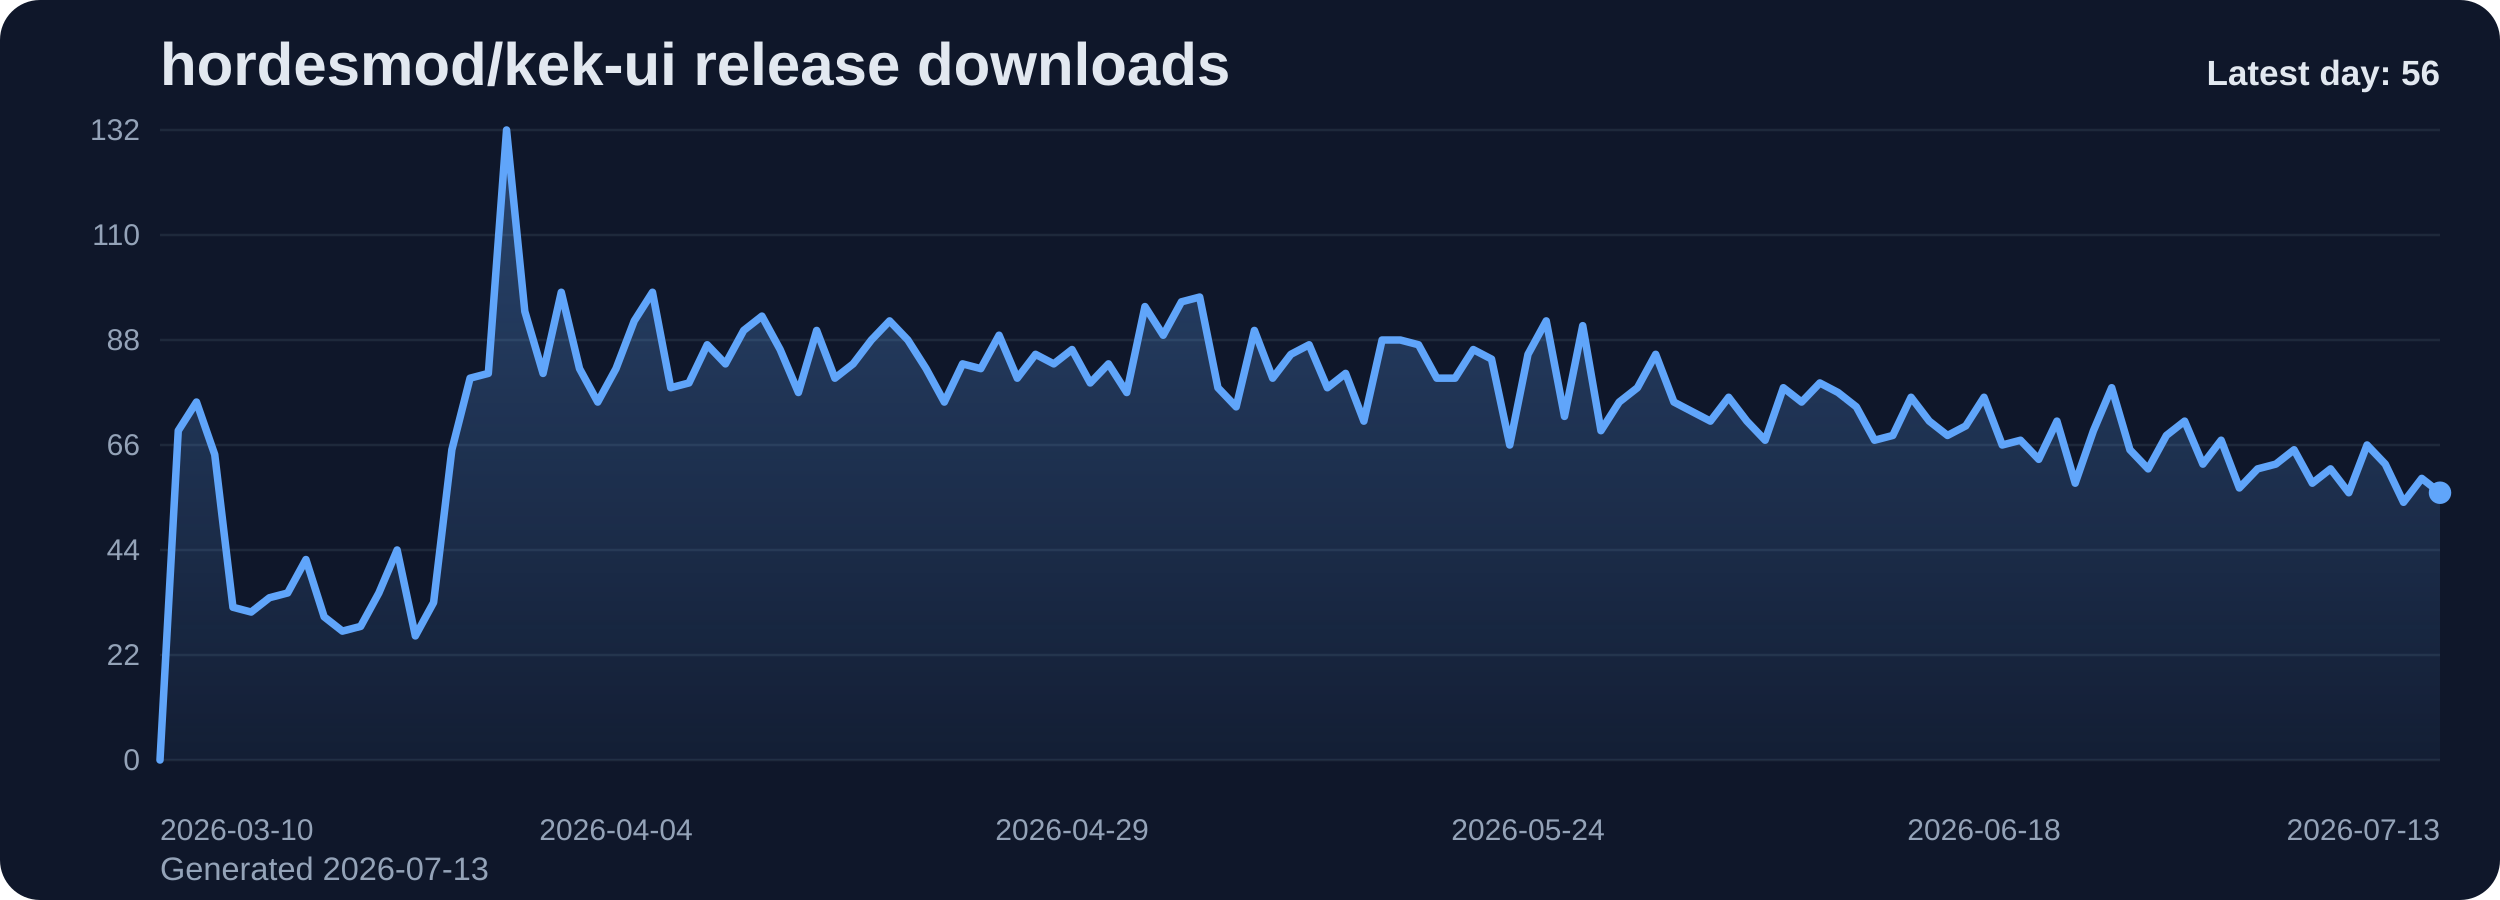
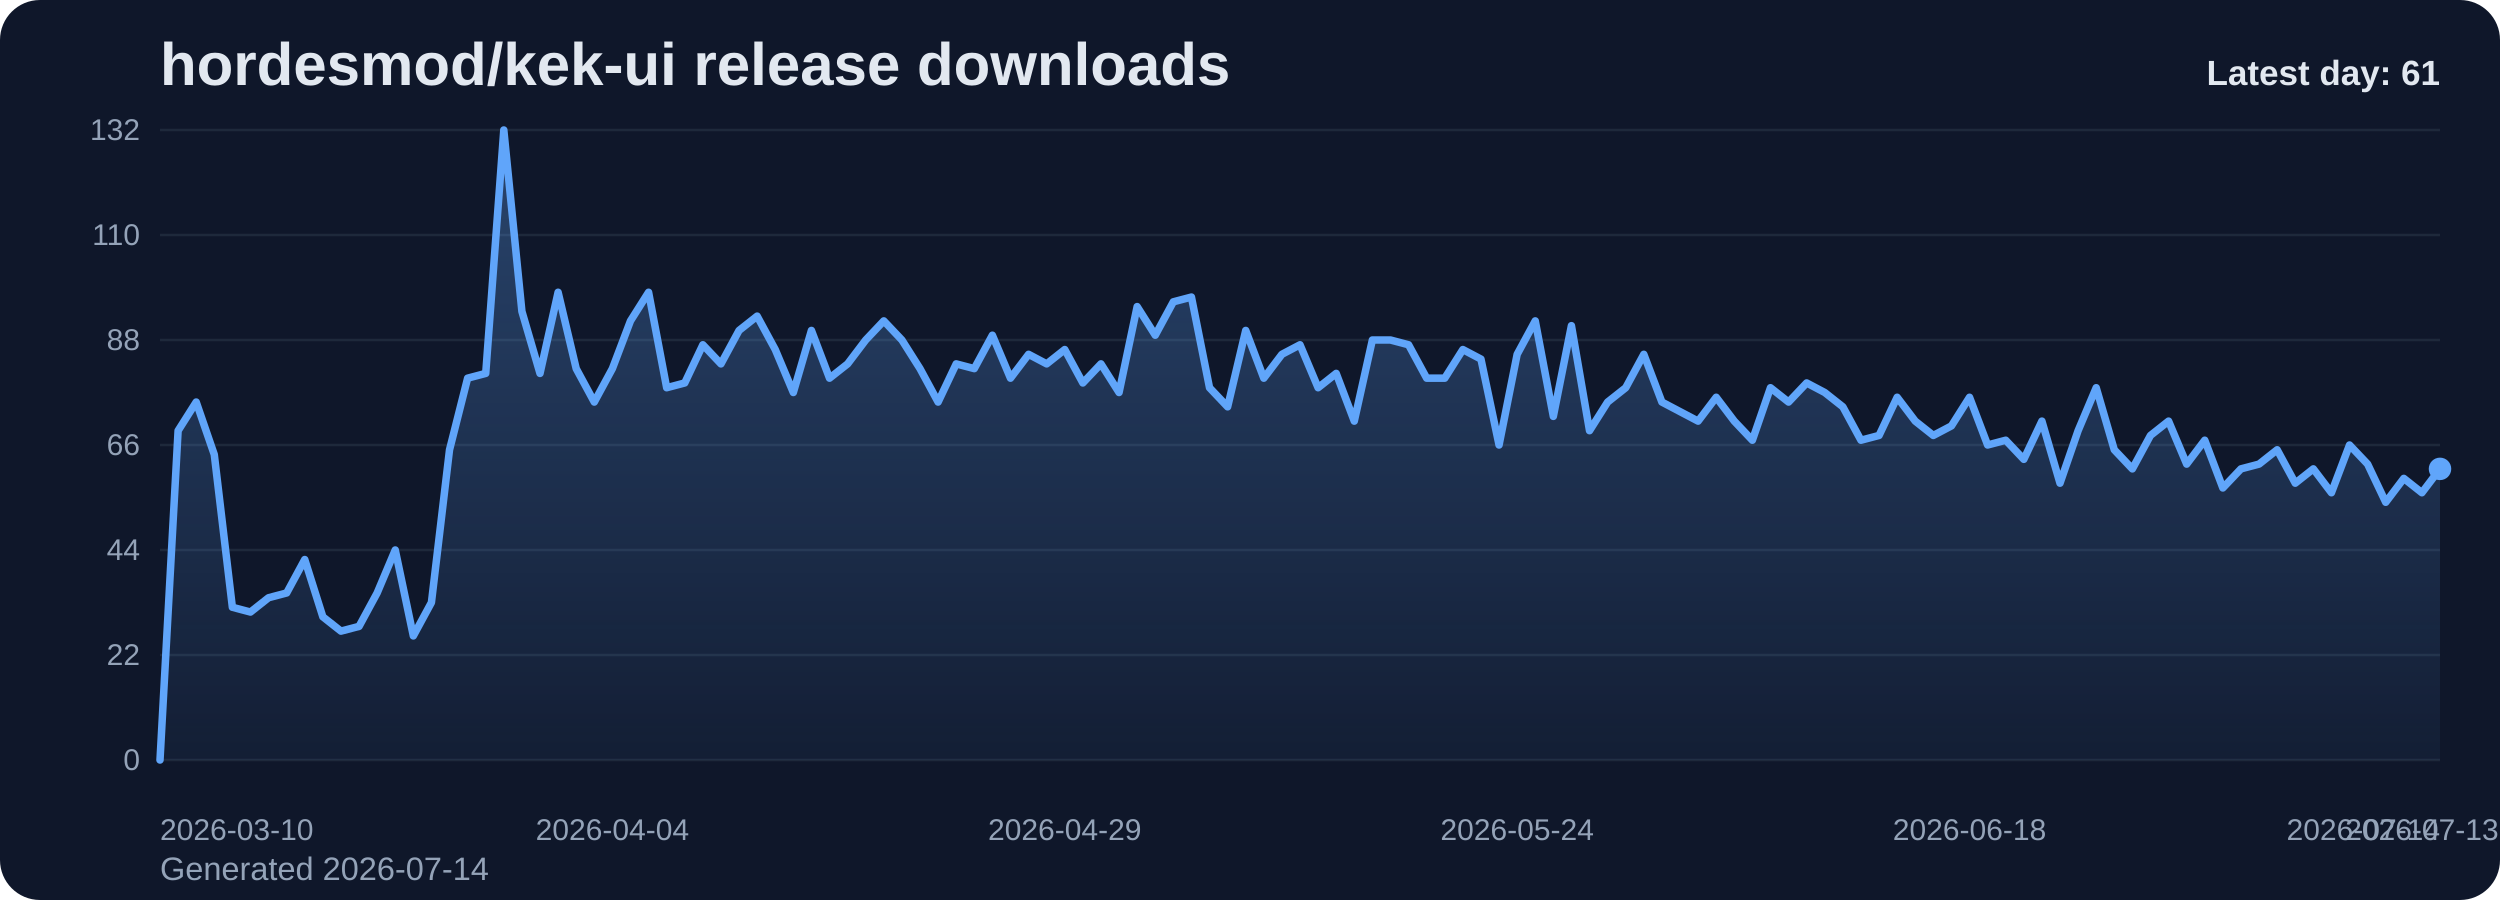
<svg xmlns="http://www.w3.org/2000/svg" viewBox="0 0 1000 360" role="img" aria-label="hordesmod/kek-ui release downloads chart">
  <defs>
    <linearGradient id="fill-daily-slate" x1="0" y1="0" x2="0" y2="1">
      <stop offset="0%" stop-color="#60a5fa" stop-opacity="0.32" />
      <stop offset="100%" stop-color="#60a5fa" stop-opacity="0.05" />
    </linearGradient>
    <style>
      .bg { fill: #0f172a; }
      .title { font: 700 24px Arial, sans-serif; fill: #e2e8f0; }
      .sub { font: 400 13px Arial, sans-serif; fill: #94a3b8; }
      .grid { stroke: #1e293b; stroke-width: 1; }
      .axis { font: 400 12px Arial, sans-serif; fill: #94a3b8; }
      .line { fill: none; stroke: #60a5fa; stroke-width: 3; stroke-linecap: round; stroke-linejoin: round; }
      .dot { fill: #60a5fa; }
      .value { font: 600 11px Arial, sans-serif; fill: #cbd5e1; }
      .latest { font: 700 14px Arial, sans-serif; fill: #e2e8f0; }
    </style>
  </defs>
  <rect class="bg" x="0" y="0" width="1000" height="360" rx="16" />
  <text class="title" x="64" y="34">hordesmod/kek-ui release downloads</text>
-   <text class="sub" x="64" y="352">Generated 2026-07-13</text>
+   <text class="sub" x="64" y="352">Generated 2026-07-14</text>
  <line x1="64" y1="52.00" x2="976" y2="52.00" class="grid" />
  <text x="56" y="56.00" text-anchor="end" class="axis">132</text>
  <line x1="64" y1="94.00" x2="976" y2="94.00" class="grid" />
  <text x="56" y="98.00" text-anchor="end" class="axis">110</text>
  <line x1="64" y1="136.00" x2="976" y2="136.00" class="grid" />
  <text x="56" y="140.00" text-anchor="end" class="axis">88</text>
  <line x1="64" y1="178.00" x2="976" y2="178.00" class="grid" />
  <text x="56" y="182.00" text-anchor="end" class="axis">66</text>
  <line x1="64" y1="220.00" x2="976" y2="220.00" class="grid" />
  <text x="56" y="224.00" text-anchor="end" class="axis">44</text>
  <line x1="64" y1="262.00" x2="976" y2="262.00" class="grid" />
  <text x="56" y="266.00" text-anchor="end" class="axis">22</text>
  <line x1="64" y1="304.00" x2="976" y2="304.00" class="grid" />
  <text x="56" y="308.00" text-anchor="end" class="axis">0</text>
-   <path d="M 64.00 304 L 64.00 304.00 L 71.30 172.27 L 78.59 160.82 L 85.89 181.82 L 93.18 242.91 L 100.48 244.82 L 107.78 239.09 L 115.07 237.18 L 122.37 223.82 L 129.66 246.73 L 136.96 252.45 L 144.26 250.55 L 151.55 237.18 L 158.85 220.00 L 166.14 254.36 L 173.44 241.00 L 180.74 179.91 L 188.03 151.27 L 195.33 149.36 L 202.62 52.00 L 209.92 124.55 L 217.22 149.36 L 224.51 116.91 L 231.81 147.45 L 239.10 160.82 L 246.40 147.45 L 253.70 128.36 L 260.99 116.91 L 268.29 155.09 L 275.58 153.18 L 282.88 137.91 L 290.18 145.55 L 297.47 132.18 L 304.77 126.45 L 312.06 139.82 L 319.36 157.00 L 326.66 132.18 L 333.95 151.27 L 341.25 145.55 L 348.54 136.00 L 355.84 128.36 L 363.14 136.00 L 370.43 147.45 L 377.73 160.82 L 385.02 145.55 L 392.32 147.45 L 399.62 134.09 L 406.91 151.27 L 414.21 141.73 L 421.50 145.55 L 428.80 139.82 L 436.10 153.18 L 443.39 145.55 L 450.69 157.00 L 457.98 122.64 L 465.28 134.09 L 472.58 120.73 L 479.87 118.82 L 487.17 155.09 L 494.46 162.73 L 501.76 132.18 L 509.06 151.27 L 516.35 141.73 L 523.65 137.91 L 530.94 155.09 L 538.24 149.36 L 545.54 168.45 L 552.83 136.00 L 560.13 136.00 L 567.42 137.91 L 574.72 151.27 L 582.02 151.27 L 589.31 139.82 L 596.61 143.64 L 603.90 178.00 L 611.20 141.73 L 618.50 128.36 L 625.79 166.55 L 633.09 130.27 L 640.38 172.27 L 647.68 160.82 L 654.98 155.09 L 662.27 141.73 L 669.57 160.82 L 676.86 164.64 L 684.16 168.45 L 691.46 158.91 L 698.75 168.45 L 706.05 176.09 L 713.34 155.09 L 720.64 160.82 L 727.94 153.18 L 735.23 157.00 L 742.53 162.73 L 749.82 176.09 L 757.12 174.18 L 764.42 158.91 L 771.71 168.45 L 779.01 174.18 L 786.30 170.36 L 793.60 158.91 L 800.90 178.00 L 808.19 176.09 L 815.49 183.73 L 822.78 168.45 L 830.08 193.27 L 837.38 172.27 L 844.67 155.09 L 851.97 179.91 L 859.26 187.55 L 866.56 174.18 L 873.86 168.45 L 881.15 185.64 L 888.45 176.09 L 895.74 195.18 L 903.04 187.55 L 910.34 185.64 L 917.63 179.91 L 924.93 193.27 L 932.22 187.55 L 939.52 197.09 L 946.82 178.00 L 954.11 185.64 L 961.41 200.91 L 968.70 191.36 L 976.00 197.09 L 976.00 304 Z" fill="url(#fill-daily-slate)" />
-   <polyline class="line" points="64.00,304.00 71.30,172.27 78.59,160.82 85.89,181.82 93.18,242.91 100.48,244.82 107.78,239.09 115.07,237.18 122.37,223.82 129.66,246.73 136.96,252.45 144.26,250.55 151.55,237.18 158.85,220.00 166.14,254.36 173.44,241.00 180.74,179.91 188.03,151.27 195.33,149.36 202.62,52.00 209.92,124.55 217.22,149.36 224.51,116.91 231.81,147.45 239.10,160.82 246.40,147.45 253.70,128.36 260.99,116.91 268.29,155.09 275.58,153.18 282.88,137.91 290.18,145.55 297.47,132.18 304.77,126.45 312.06,139.82 319.36,157.00 326.66,132.18 333.95,151.27 341.25,145.55 348.54,136.00 355.84,128.36 363.14,136.00 370.43,147.45 377.73,160.82 385.02,145.55 392.32,147.45 399.62,134.09 406.91,151.27 414.21,141.73 421.50,145.55 428.80,139.82 436.10,153.18 443.39,145.55 450.69,157.00 457.98,122.64 465.28,134.09 472.58,120.73 479.87,118.82 487.17,155.09 494.46,162.73 501.76,132.18 509.06,151.27 516.35,141.73 523.65,137.91 530.94,155.09 538.24,149.36 545.54,168.45 552.83,136.00 560.13,136.00 567.42,137.91 574.72,151.27 582.02,151.27 589.31,139.82 596.61,143.64 603.90,178.00 611.20,141.73 618.50,128.36 625.79,166.55 633.09,130.27 640.38,172.27 647.68,160.82 654.98,155.09 662.27,141.73 669.57,160.82 676.86,164.64 684.16,168.45 691.46,158.91 698.75,168.45 706.05,176.09 713.34,155.09 720.64,160.82 727.94,153.18 735.23,157.00 742.53,162.73 749.82,176.09 757.12,174.18 764.42,158.91 771.71,168.45 779.01,174.18 786.30,170.36 793.60,158.91 800.90,178.00 808.19,176.09 815.49,183.73 822.78,168.45 830.08,193.27 837.38,172.27 844.67,155.09 851.97,179.91 859.26,187.55 866.56,174.18 873.86,168.45 881.15,185.64 888.45,176.09 895.74,195.18 903.04,187.55 910.34,185.64 917.63,179.91 924.93,193.27 932.22,187.55 939.52,197.09 946.82,178.00 954.11,185.64 961.41,200.91 968.70,191.36 976.00,197.09" />
-   <circle class="dot" cx="976.00" cy="197.09" r="4.5" />
+   <path d="M 64.00 304 L 64.00 304.00 L 71.24 172.27 L 78.48 160.82 L 85.71 181.82 L 92.95 242.91 L 100.19 244.82 L 107.43 239.09 L 114.67 237.18 L 121.90 223.82 L 129.14 246.73 L 136.38 252.45 L 143.62 250.55 L 150.86 237.18 L 158.10 220.00 L 165.33 254.36 L 172.57 241.00 L 179.81 179.91 L 187.05 151.27 L 194.29 149.36 L 201.52 52.00 L 208.76 124.55 L 216.00 149.36 L 223.24 116.91 L 230.48 147.45 L 237.71 160.82 L 244.95 147.45 L 252.19 128.36 L 259.43 116.91 L 266.67 155.09 L 273.90 153.18 L 281.14 137.91 L 288.38 145.55 L 295.62 132.18 L 302.86 126.45 L 310.10 139.82 L 317.33 157.00 L 324.57 132.18 L 331.81 151.27 L 339.05 145.55 L 346.29 136.00 L 353.52 128.36 L 360.76 136.00 L 368.00 147.45 L 375.24 160.82 L 382.48 145.55 L 389.71 147.45 L 396.95 134.09 L 404.19 151.27 L 411.43 141.73 L 418.67 145.55 L 425.90 139.82 L 433.14 153.18 L 440.38 145.55 L 447.62 157.00 L 454.86 122.64 L 462.10 134.09 L 469.33 120.73 L 476.57 118.82 L 483.81 155.09 L 491.05 162.73 L 498.29 132.18 L 505.52 151.27 L 512.76 141.73 L 520.00 137.91 L 527.24 155.09 L 534.48 149.36 L 541.71 168.45 L 548.95 136.00 L 556.19 136.00 L 563.43 137.91 L 570.67 151.27 L 577.90 151.27 L 585.14 139.82 L 592.38 143.64 L 599.62 178.00 L 606.86 141.73 L 614.10 128.36 L 621.33 166.55 L 628.57 130.27 L 635.81 172.27 L 643.05 160.82 L 650.29 155.09 L 657.52 141.73 L 664.76 160.82 L 672.00 164.64 L 679.24 168.45 L 686.48 158.91 L 693.71 168.45 L 700.95 176.09 L 708.19 155.09 L 715.43 160.82 L 722.67 153.18 L 729.90 157.00 L 737.14 162.73 L 744.38 176.09 L 751.62 174.18 L 758.86 158.91 L 766.10 168.45 L 773.33 174.18 L 780.57 170.36 L 787.81 158.91 L 795.05 178.00 L 802.29 176.09 L 809.52 183.73 L 816.76 168.45 L 824.00 193.27 L 831.24 172.27 L 838.48 155.09 L 845.71 179.91 L 852.95 187.55 L 860.19 174.18 L 867.43 168.45 L 874.67 185.64 L 881.90 176.09 L 889.14 195.18 L 896.38 187.55 L 903.62 185.64 L 910.86 179.91 L 918.10 193.27 L 925.33 187.55 L 932.57 197.09 L 939.81 178.00 L 947.05 185.64 L 954.29 200.91 L 961.52 191.36 L 968.76 197.09 L 976.00 187.55 L 976.00 304 Z" fill="url(#fill-daily-slate)" />
+   <polyline class="line" points="64.00,304.00 71.24,172.27 78.48,160.82 85.71,181.82 92.95,242.91 100.19,244.82 107.43,239.09 114.67,237.18 121.90,223.82 129.14,246.73 136.38,252.45 143.62,250.55 150.86,237.18 158.10,220.00 165.33,254.36 172.57,241.00 179.81,179.91 187.05,151.27 194.29,149.36 201.52,52.00 208.76,124.55 216.00,149.36 223.24,116.91 230.48,147.45 237.71,160.82 244.95,147.45 252.19,128.36 259.43,116.91 266.67,155.09 273.90,153.18 281.14,137.91 288.38,145.55 295.62,132.18 302.86,126.45 310.10,139.82 317.33,157.00 324.57,132.18 331.81,151.27 339.05,145.55 346.29,136.00 353.52,128.36 360.76,136.00 368.00,147.45 375.24,160.82 382.48,145.55 389.71,147.45 396.95,134.09 404.19,151.27 411.43,141.73 418.67,145.55 425.90,139.82 433.14,153.18 440.38,145.55 447.62,157.00 454.86,122.64 462.10,134.09 469.33,120.73 476.57,118.82 483.81,155.09 491.05,162.73 498.29,132.18 505.52,151.27 512.76,141.73 520.00,137.91 527.24,155.09 534.48,149.36 541.71,168.45 548.95,136.00 556.19,136.00 563.43,137.91 570.67,151.27 577.90,151.27 585.14,139.82 592.38,143.64 599.62,178.00 606.86,141.73 614.10,128.36 621.33,166.55 628.57,130.27 635.81,172.27 643.05,160.82 650.29,155.09 657.52,141.73 664.76,160.82 672.00,164.64 679.24,168.45 686.48,158.91 693.71,168.45 700.95,176.09 708.19,155.09 715.43,160.82 722.67,153.18 729.90,157.00 737.14,162.73 744.38,176.09 751.62,174.18 758.86,158.91 766.10,168.45 773.33,174.18 780.57,170.36 787.81,158.91 795.05,178.00 802.29,176.09 809.52,183.73 816.76,168.45 824.00,193.27 831.24,172.27 838.48,155.09 845.71,179.91 852.95,187.55 860.19,174.18 867.43,168.45 874.67,185.64 881.90,176.09 889.14,195.18 896.38,187.55 903.62,185.64 910.86,179.91 918.10,193.27 925.33,187.55 932.57,197.09 939.81,178.00 947.05,185.64 954.29,200.91 961.52,191.36 968.76,197.09 976.00,187.55" />
+   <circle class="dot" cx="976.00" cy="187.55" r="4.5" />
  <text class="axis" x="64.00" y="336" text-anchor="start">2026-03-10</text>
-   <text class="axis" x="246.40" y="336" text-anchor="middle">2026-04-04</text>
-   <text class="axis" x="428.80" y="336" text-anchor="middle">2026-04-29</text>
-   <text class="axis" x="611.20" y="336" text-anchor="middle">2026-05-24</text>
-   <text class="axis" x="793.60" y="336" text-anchor="middle">2026-06-18</text>
-   <text class="axis" x="976.00" y="336" text-anchor="end">2026-07-13</text>
-   <text class="latest" x="976" y="34" text-anchor="end">Latest day: 56</text>
+   <text class="axis" x="244.95" y="336" text-anchor="middle">2026-04-04</text>
+   <text class="axis" x="425.90" y="336" text-anchor="middle">2026-04-29</text>
+   <text class="axis" x="606.86" y="336" text-anchor="middle">2026-05-24</text>
+   <text class="axis" x="787.81" y="336" text-anchor="middle">2026-06-18</text>
+   <text class="axis" x="968.76" y="336" text-anchor="middle">2026-07-13</text>
+   <text class="axis" x="976.00" y="336" text-anchor="end">2026-07-14</text>
+   <text class="latest" x="976" y="34" text-anchor="end">Latest day: 61</text>
</svg>
